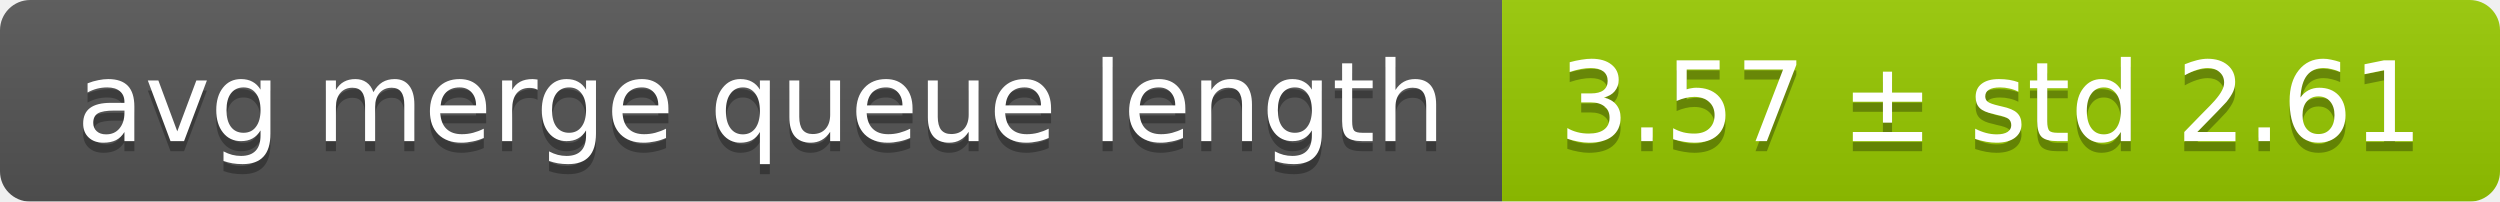
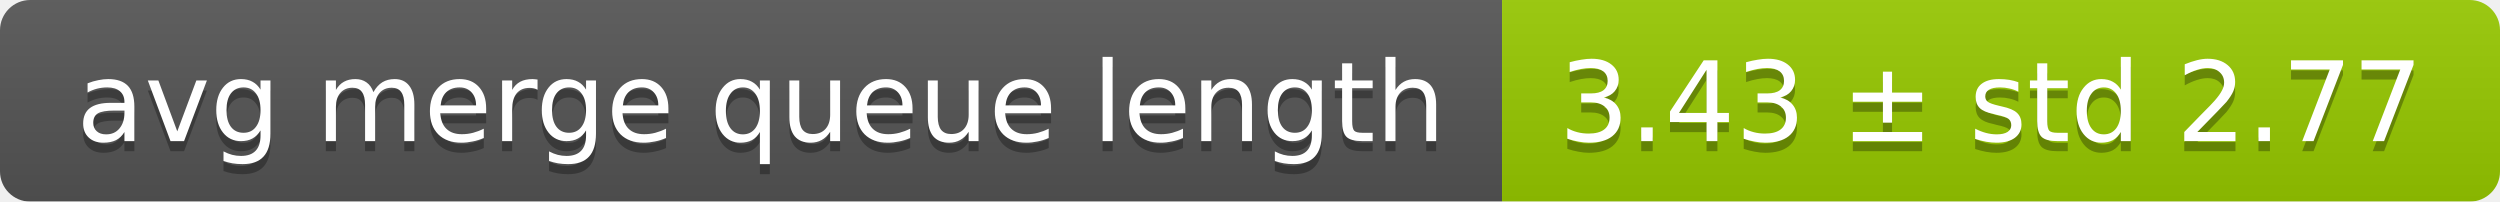
<svg xmlns="http://www.w3.org/2000/svg" width="248" height="20">
  <linearGradient id="smooth" x2="0" y2="100%">
    <stop offset="0" stop-color="#bbb" stop-opacity=".1" />
    <stop offset="1" stop-opacity=".1" />
  </linearGradient>
  <mask id="round">
    <rect width="248" height="20" rx="3" fill="#fff" />
  </mask>
  <g mask="url(#round)">
    <rect width="149" height="20" fill="#555" />
    <rect x="149" width="99" height="20" fill="#97ca00" />
    <rect width="248" height="20" fill="url(#smooth)" />
  </g>
  <g fill="#fff" text-anchor="middle" font-family="DejaVu Sans,Verdana,Geneva,sans-serif" font-size="11">
    <text x="75.5" y="15" fill="#010101" fill-opacity=".3">avg merge queue length</text>
    <text x="75.5" y="14">avg merge queue length</text>
-     <text x="197.5" y="15" fill="#010101" fill-opacity=".3">3.57 ± std 2.61</text>
-     <text x="197.5" y="14">3.57 ± std 2.61</text>
+     <text x="197.5" y="15" fill="#010101" fill-opacity=".3">3.43 ± std 2.77</text>
+     <text x="197.5" y="14">3.43 ± std 2.77</text>
  </g>
</svg>
